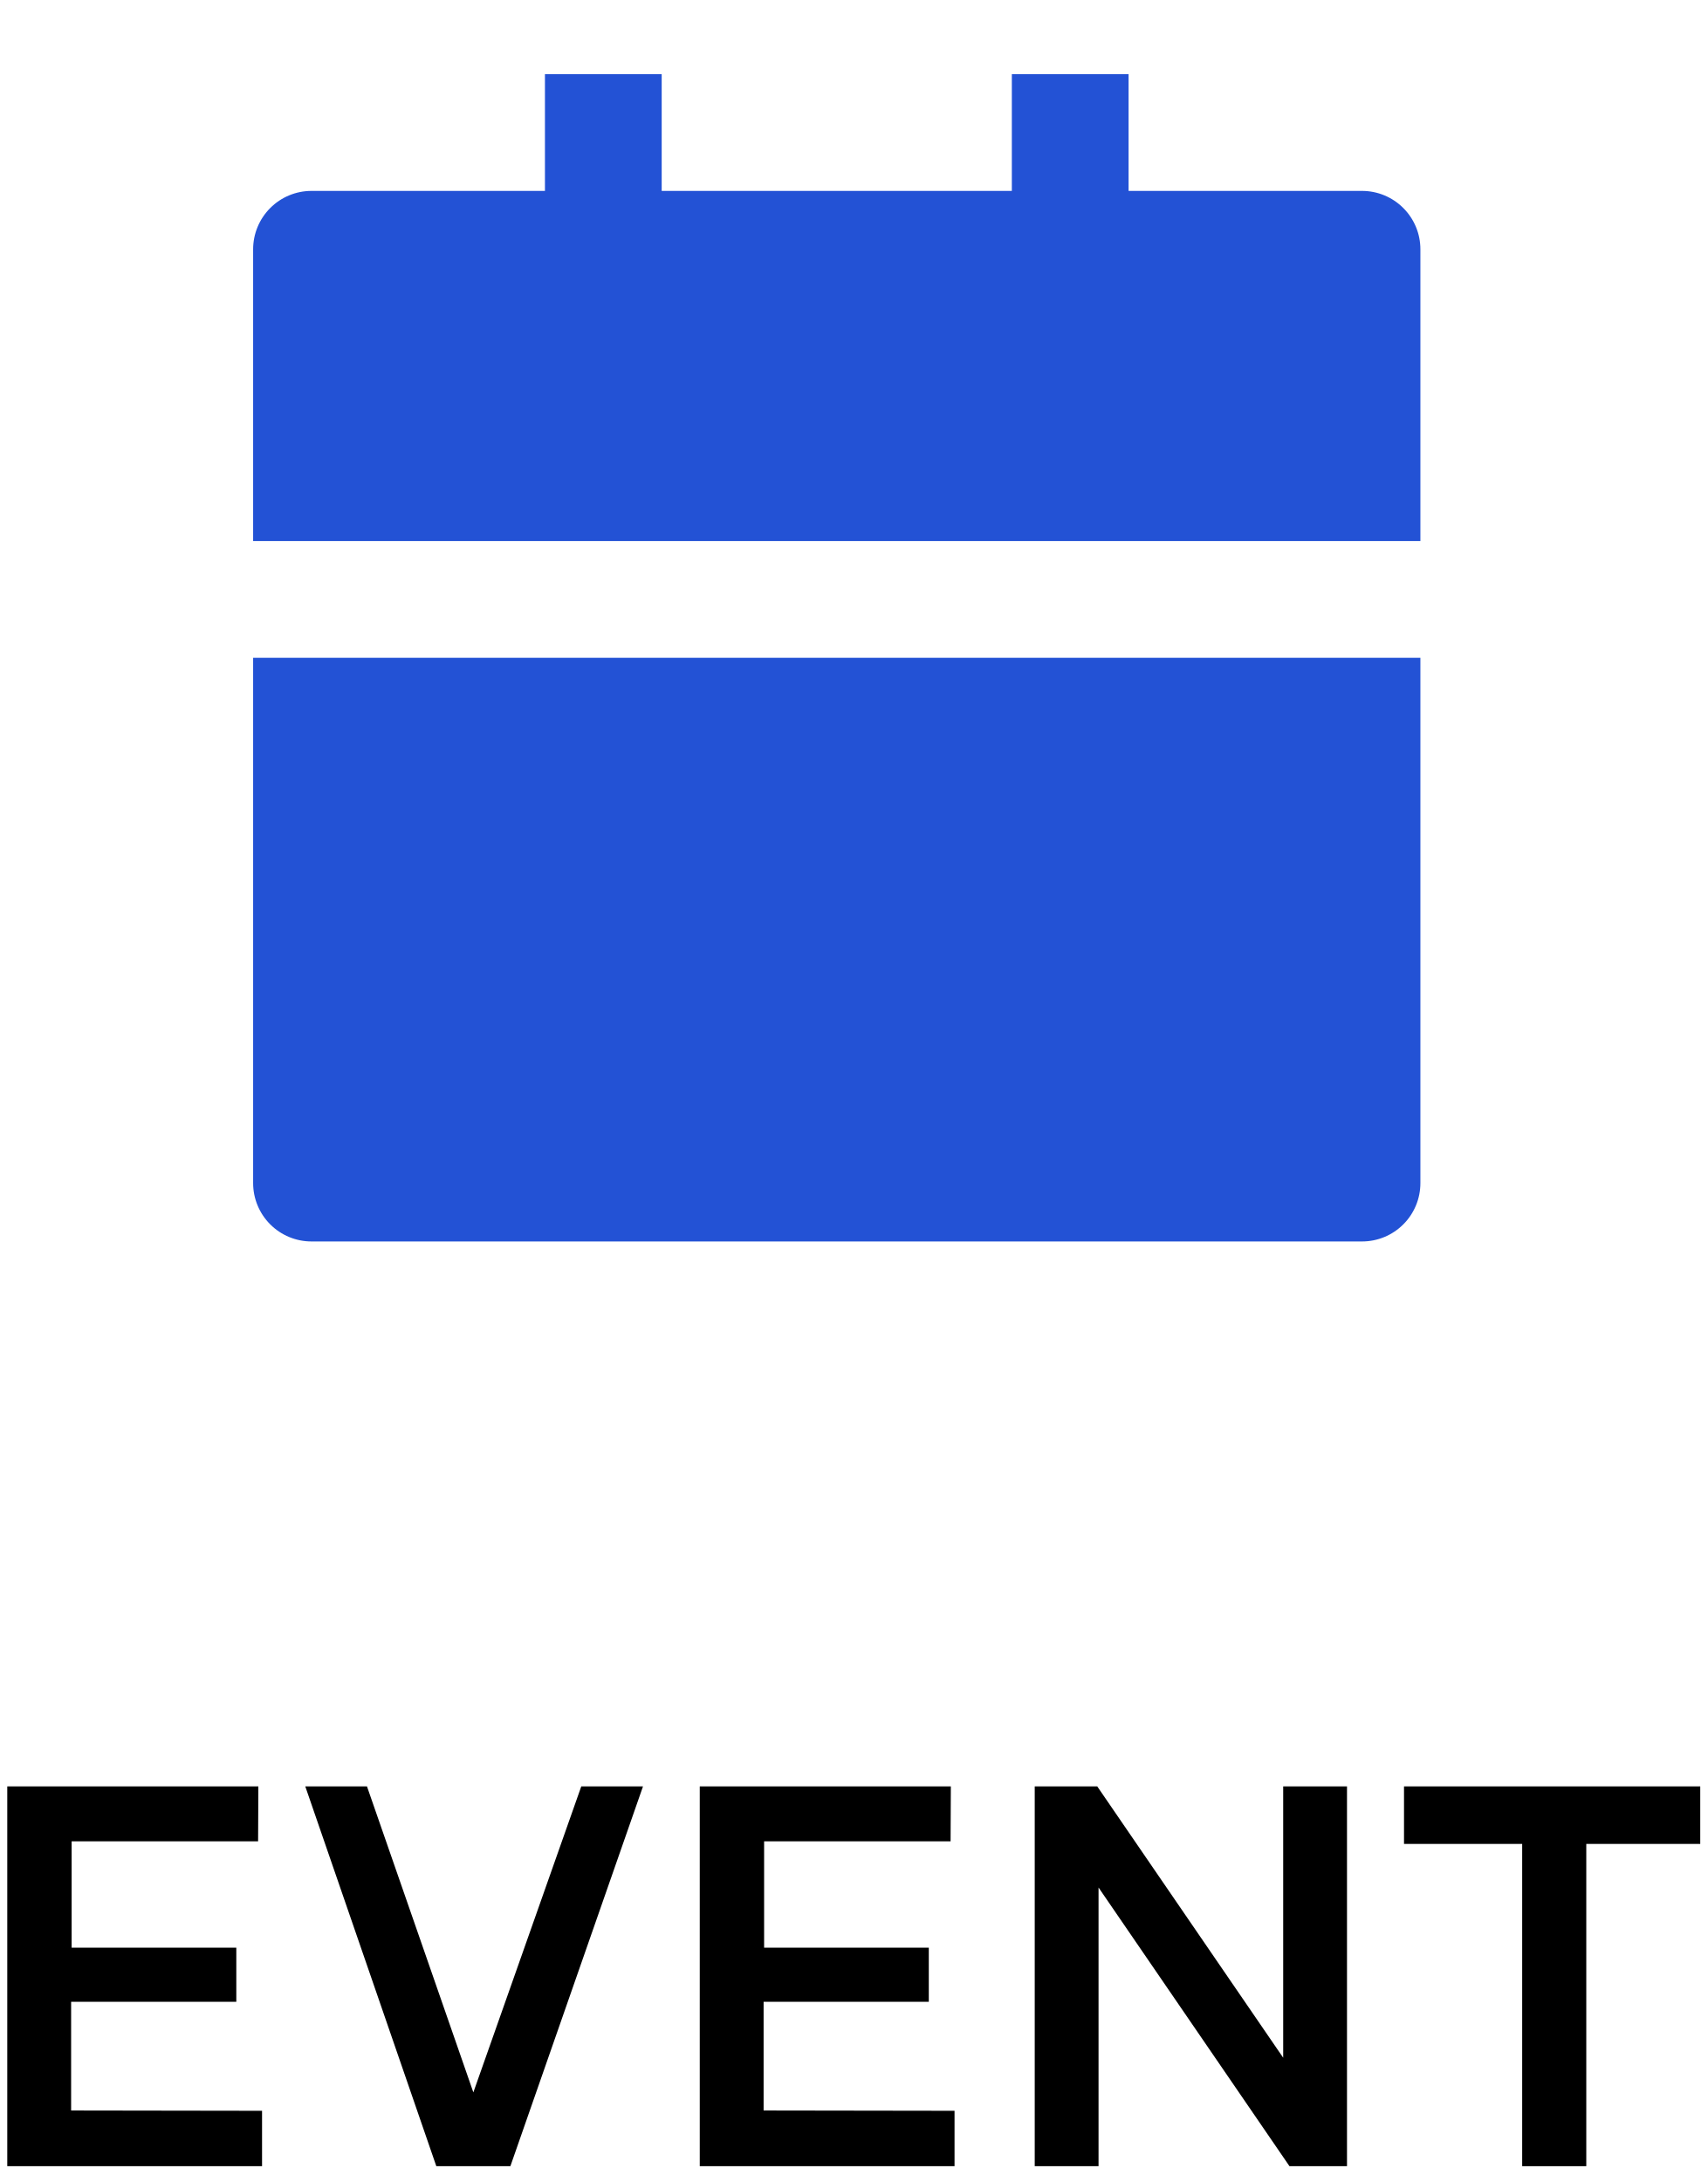
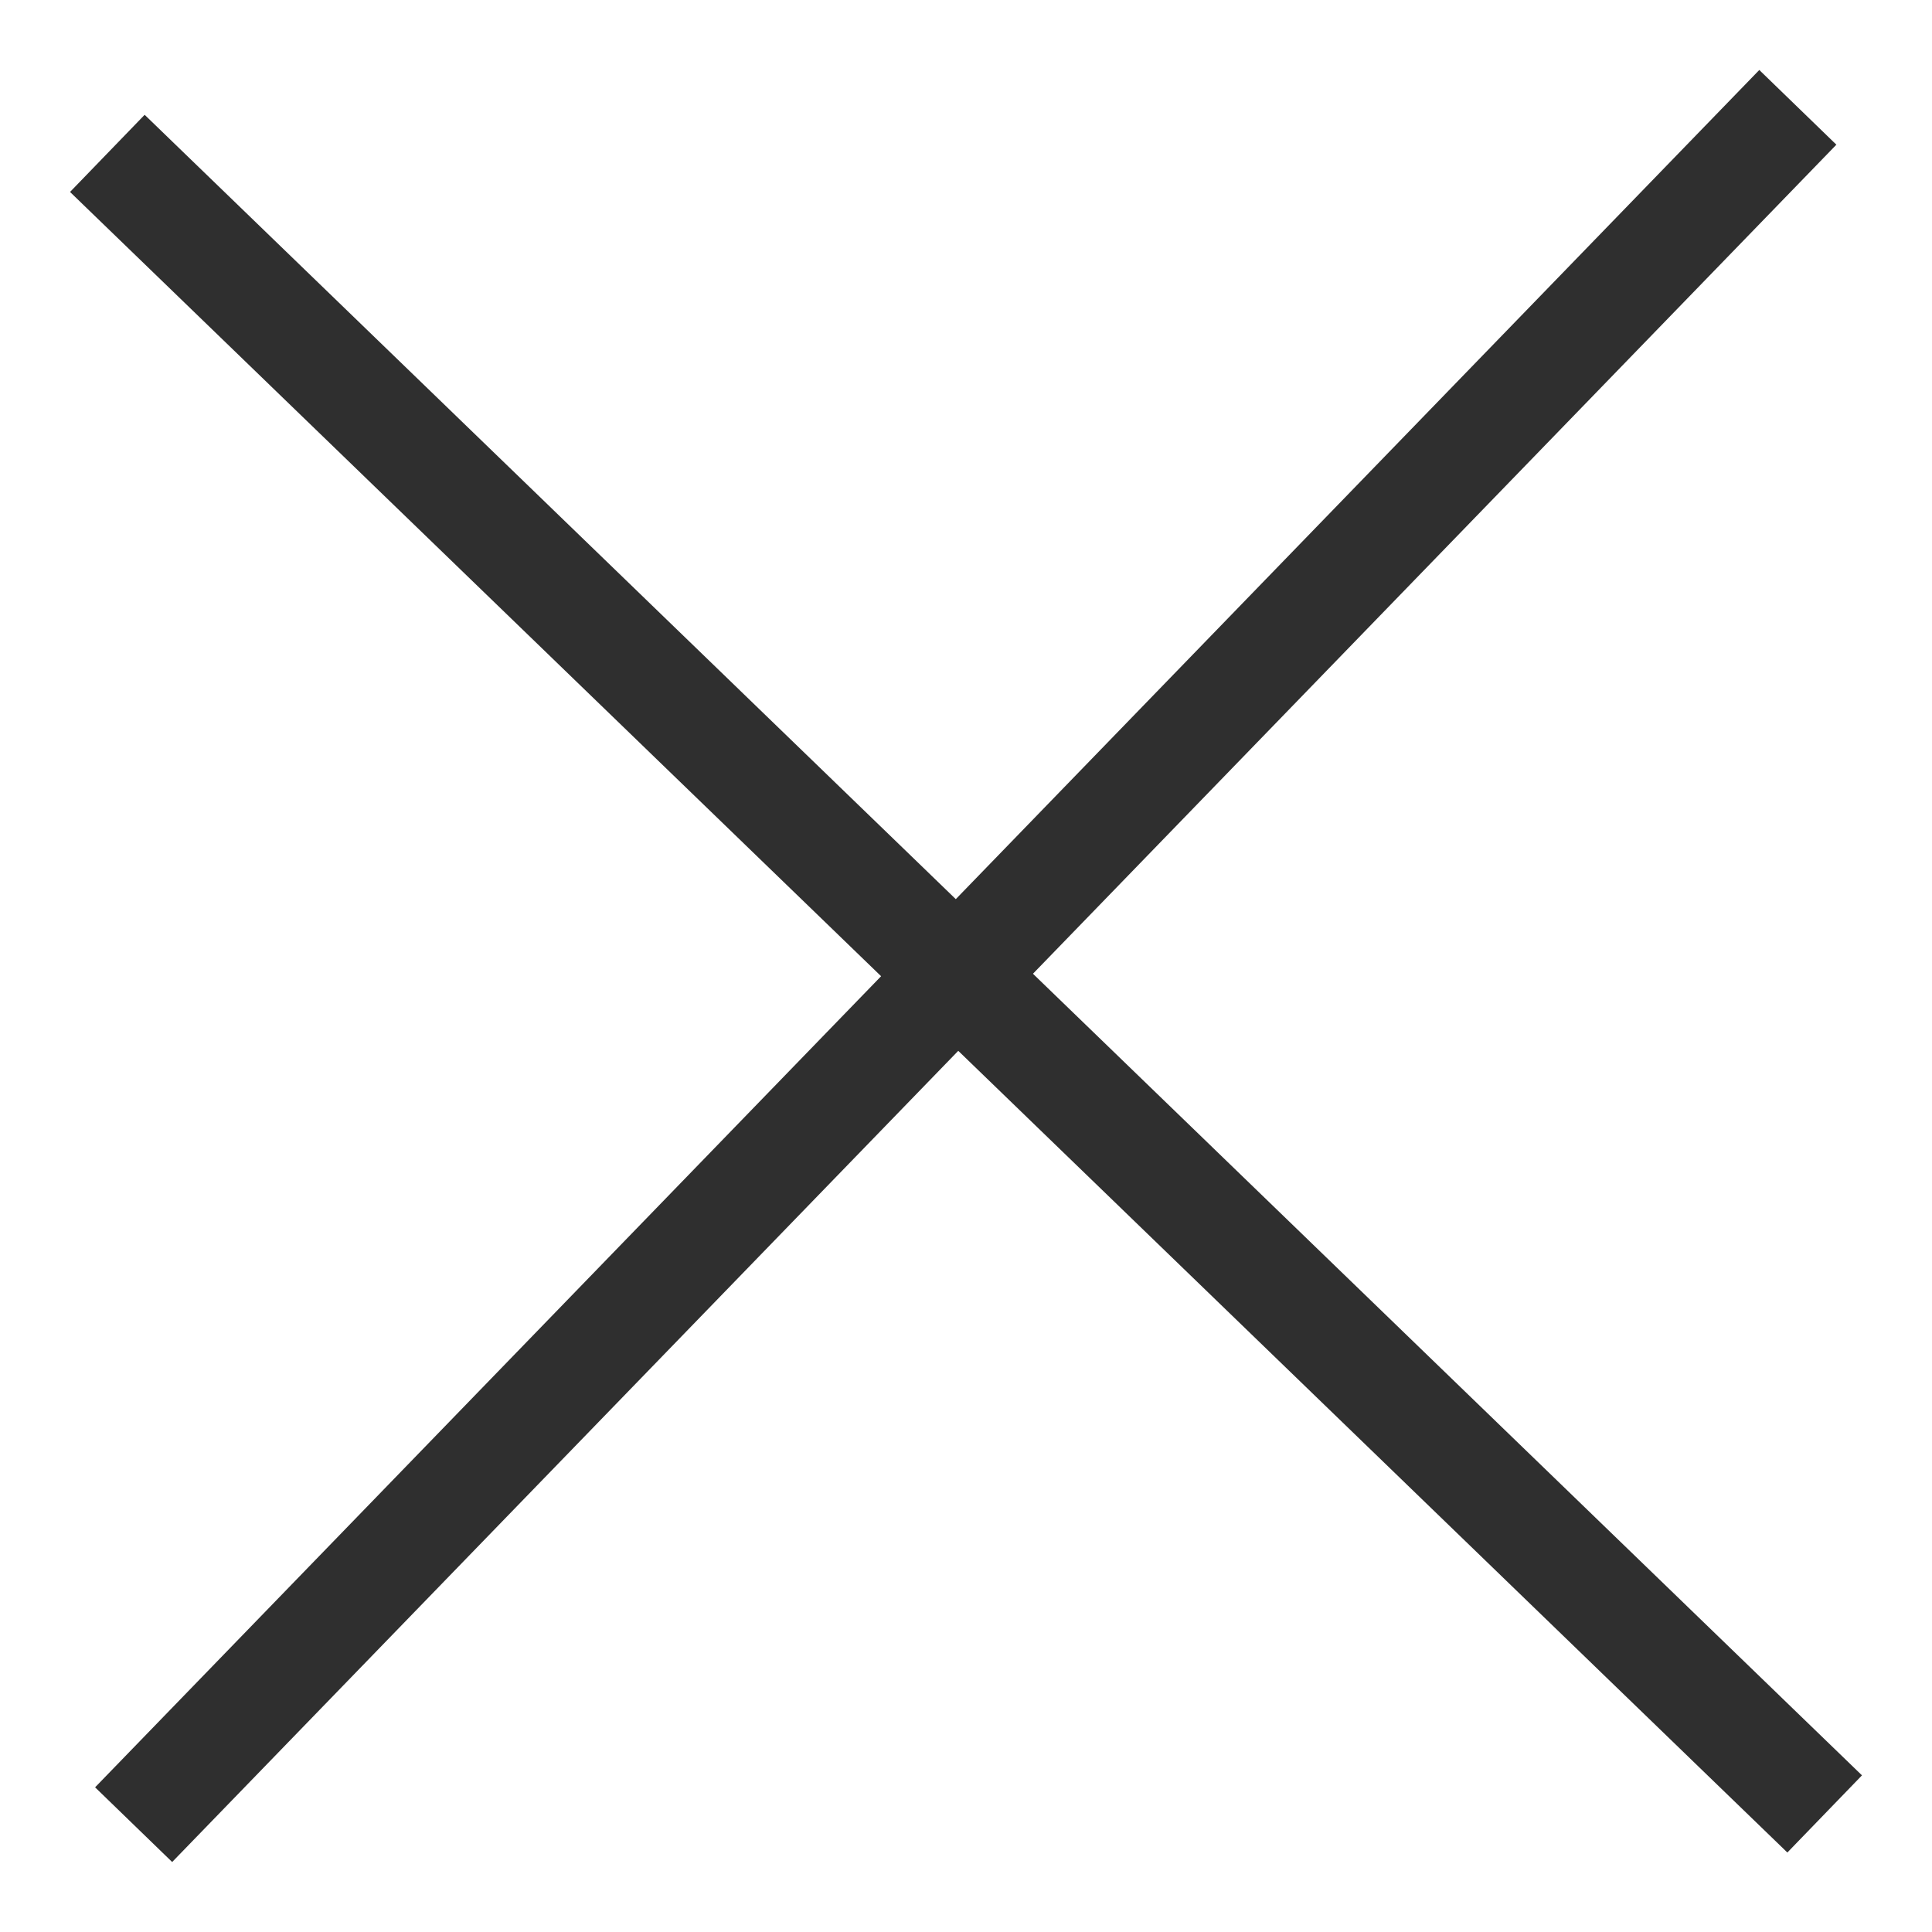
- <svg xmlns="http://www.w3.org/2000/svg" width="54" height="69" viewBox="0 0 54 69" fill="none">
-   <path d="M8.005 20.802H44.918V37.413C44.918 37.902 44.724 38.372 44.377 38.718C44.031 39.064 43.562 39.258 43.072 39.258H9.851C9.361 39.258 8.892 39.064 8.546 38.718C8.2 38.372 8.005 37.902 8.005 37.413V20.802ZM35.69 6.037H43.072C43.562 6.037 44.031 6.231 44.377 6.578C44.724 6.924 44.918 7.393 44.918 7.883V17.111H8.005V7.883C8.005 7.393 8.2 6.924 8.546 6.578C8.892 6.231 9.361 6.037 9.851 6.037H17.233V2.346H20.925V6.037H31.998V2.346H35.69V6.037Z" fill="#2352D5" />
-   <path d="M0.23 68.5V56.49H8.17L8.162 58.226H2.265V61.59H7.473V63.301H2.249V66.739L8.287 66.748V68.5H0.23Z" fill="black" />
-   <path d="M20.334 56.49L16.14 68.5H13.798L9.654 56.49H11.605L14.969 66.166L18.382 56.49H20.334Z" fill="black" />
-   <path d="M22.129 68.5V56.49H30.069L30.061 58.226H24.164V61.59H29.372V63.301H24.148V66.739L30.186 66.748V68.5H22.129Z" fill="black" />
-   <path d="M40.579 56.49H42.597V68.5H40.778L34.74 59.688V68.5H32.722V56.49H34.699L40.579 65.07V56.49Z" fill="black" />
-   <path d="M44.4 58.309V56.49H53.768V58.309H50.164V68.5H48.137V58.309H44.4Z" fill="black" />
+ <svg xmlns="http://www.w3.org/2000/svg" width="18" height="18" viewBox="0 0 18 18" fill="none">
+   <path d="M1.245 17L16.75 1M17 16.9L1 1.429" stroke="#2F2F2F" />
</svg>
